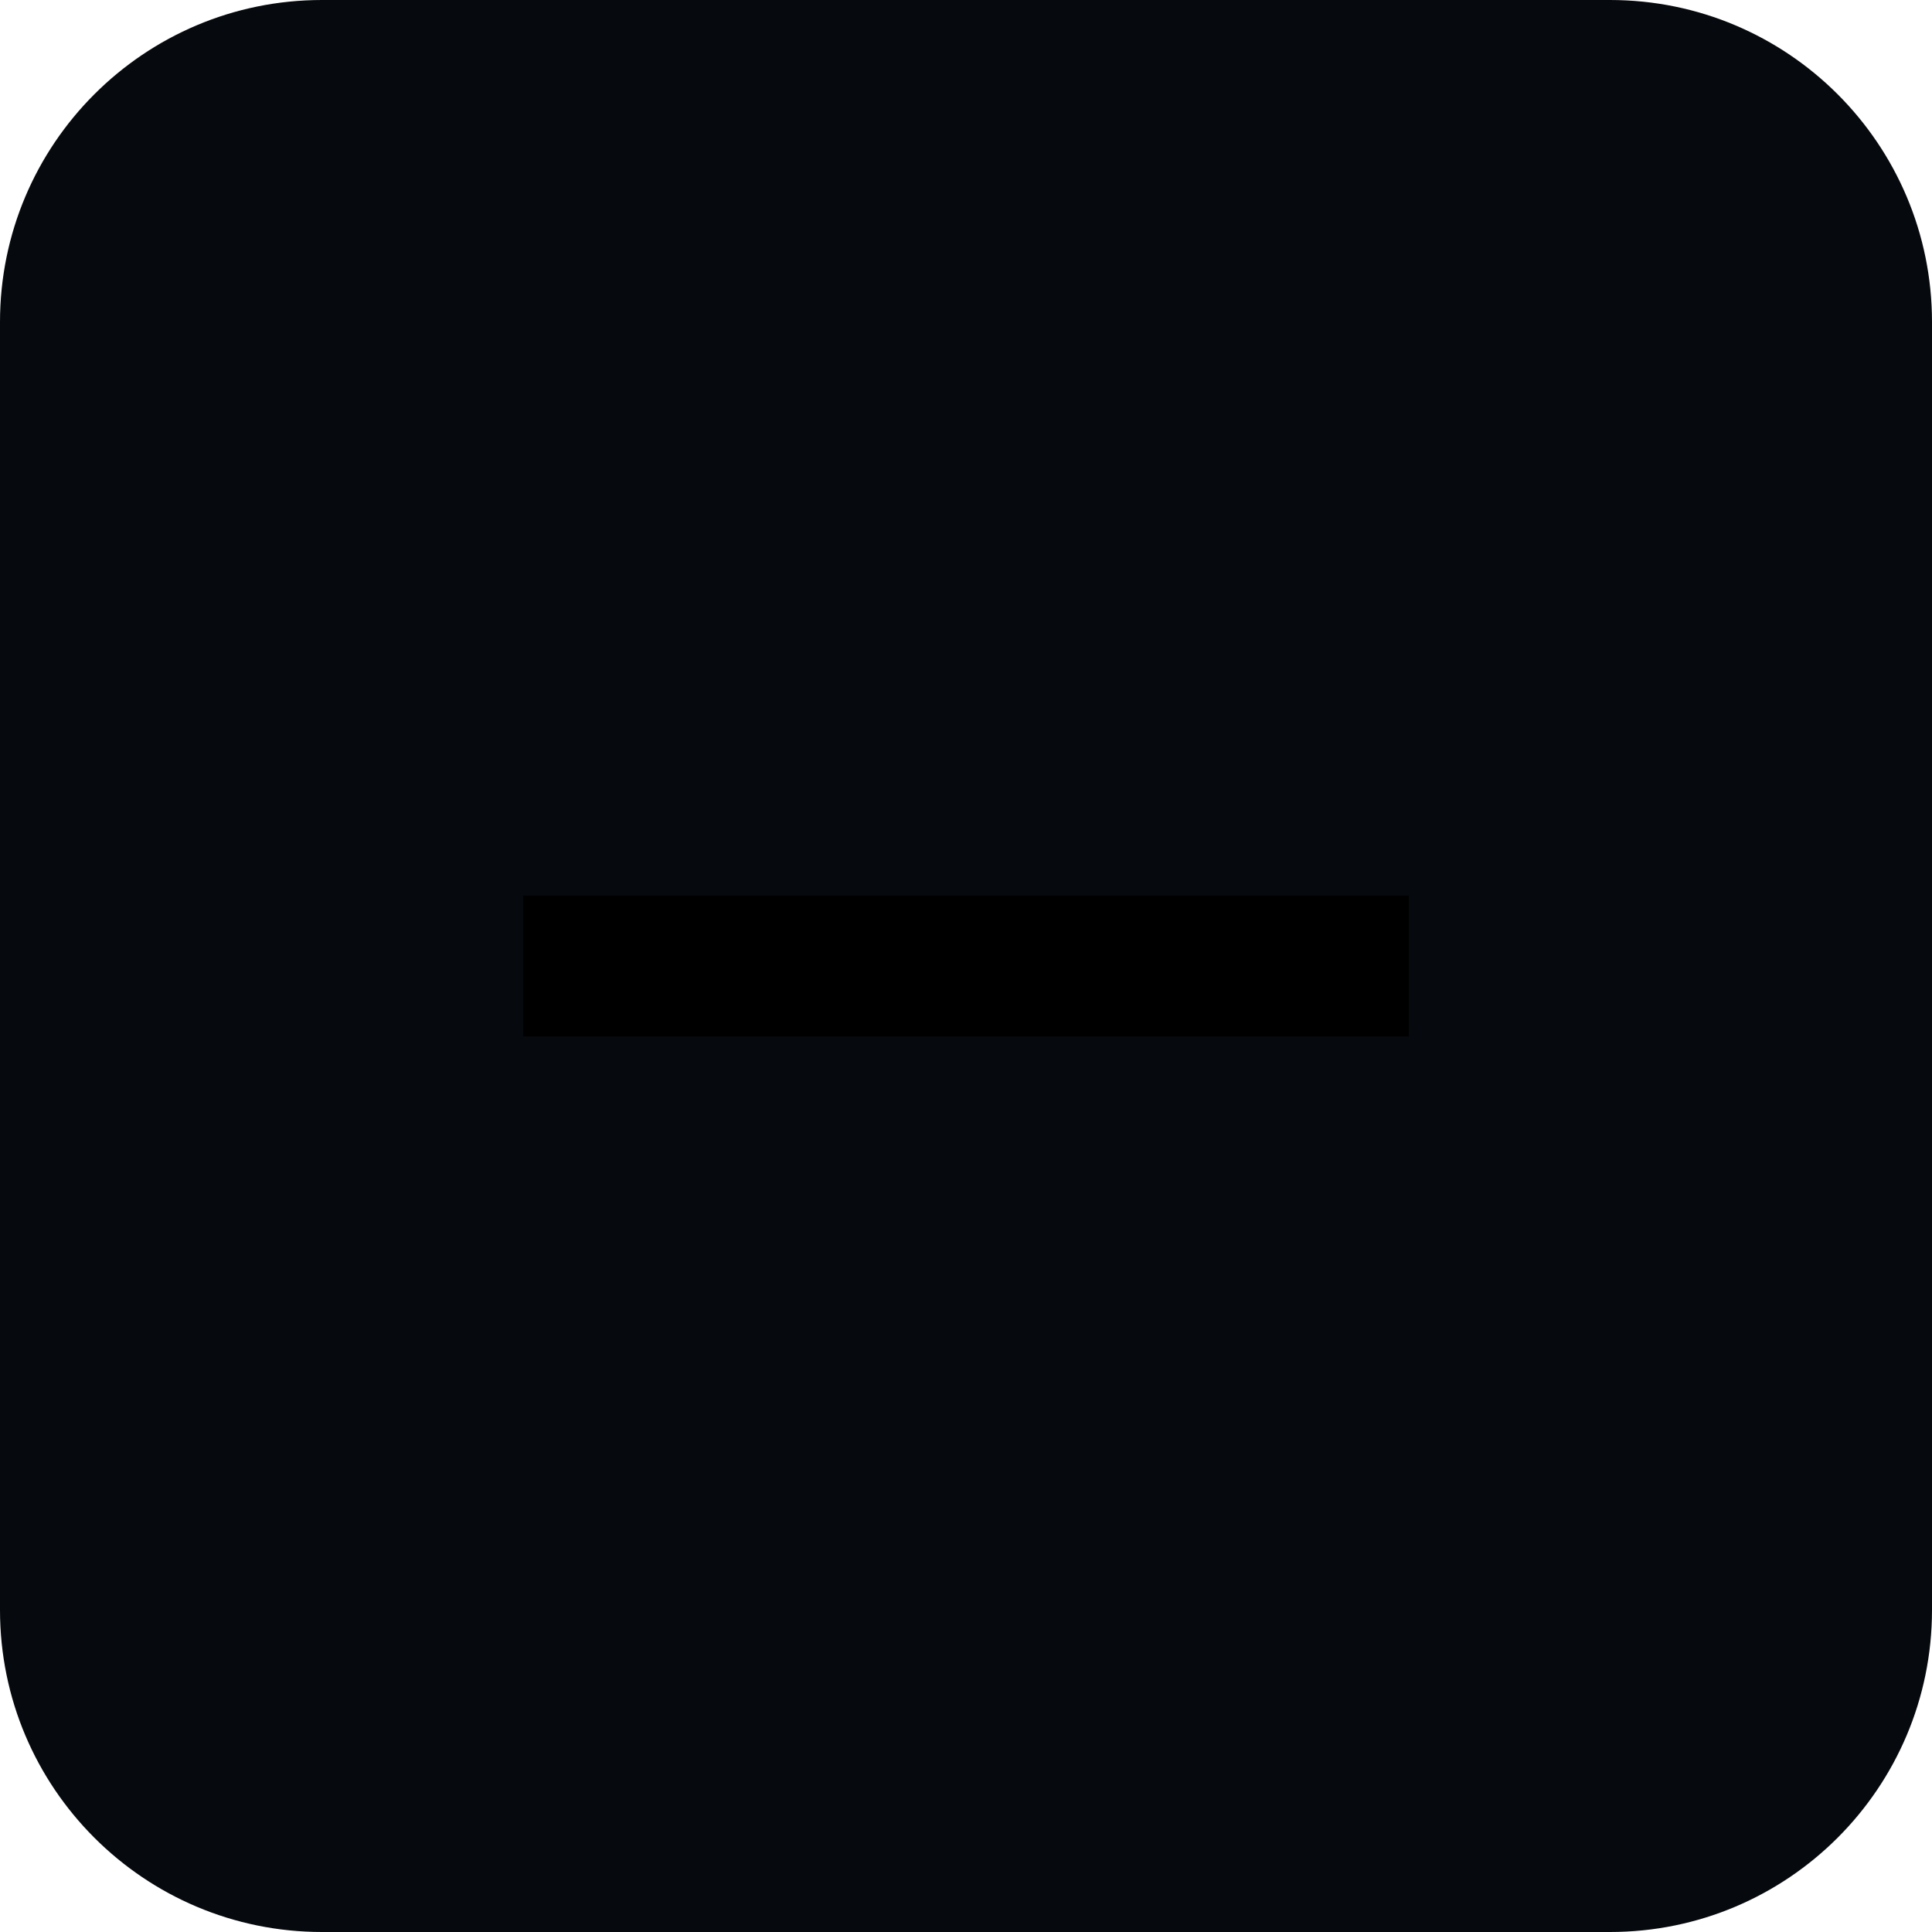
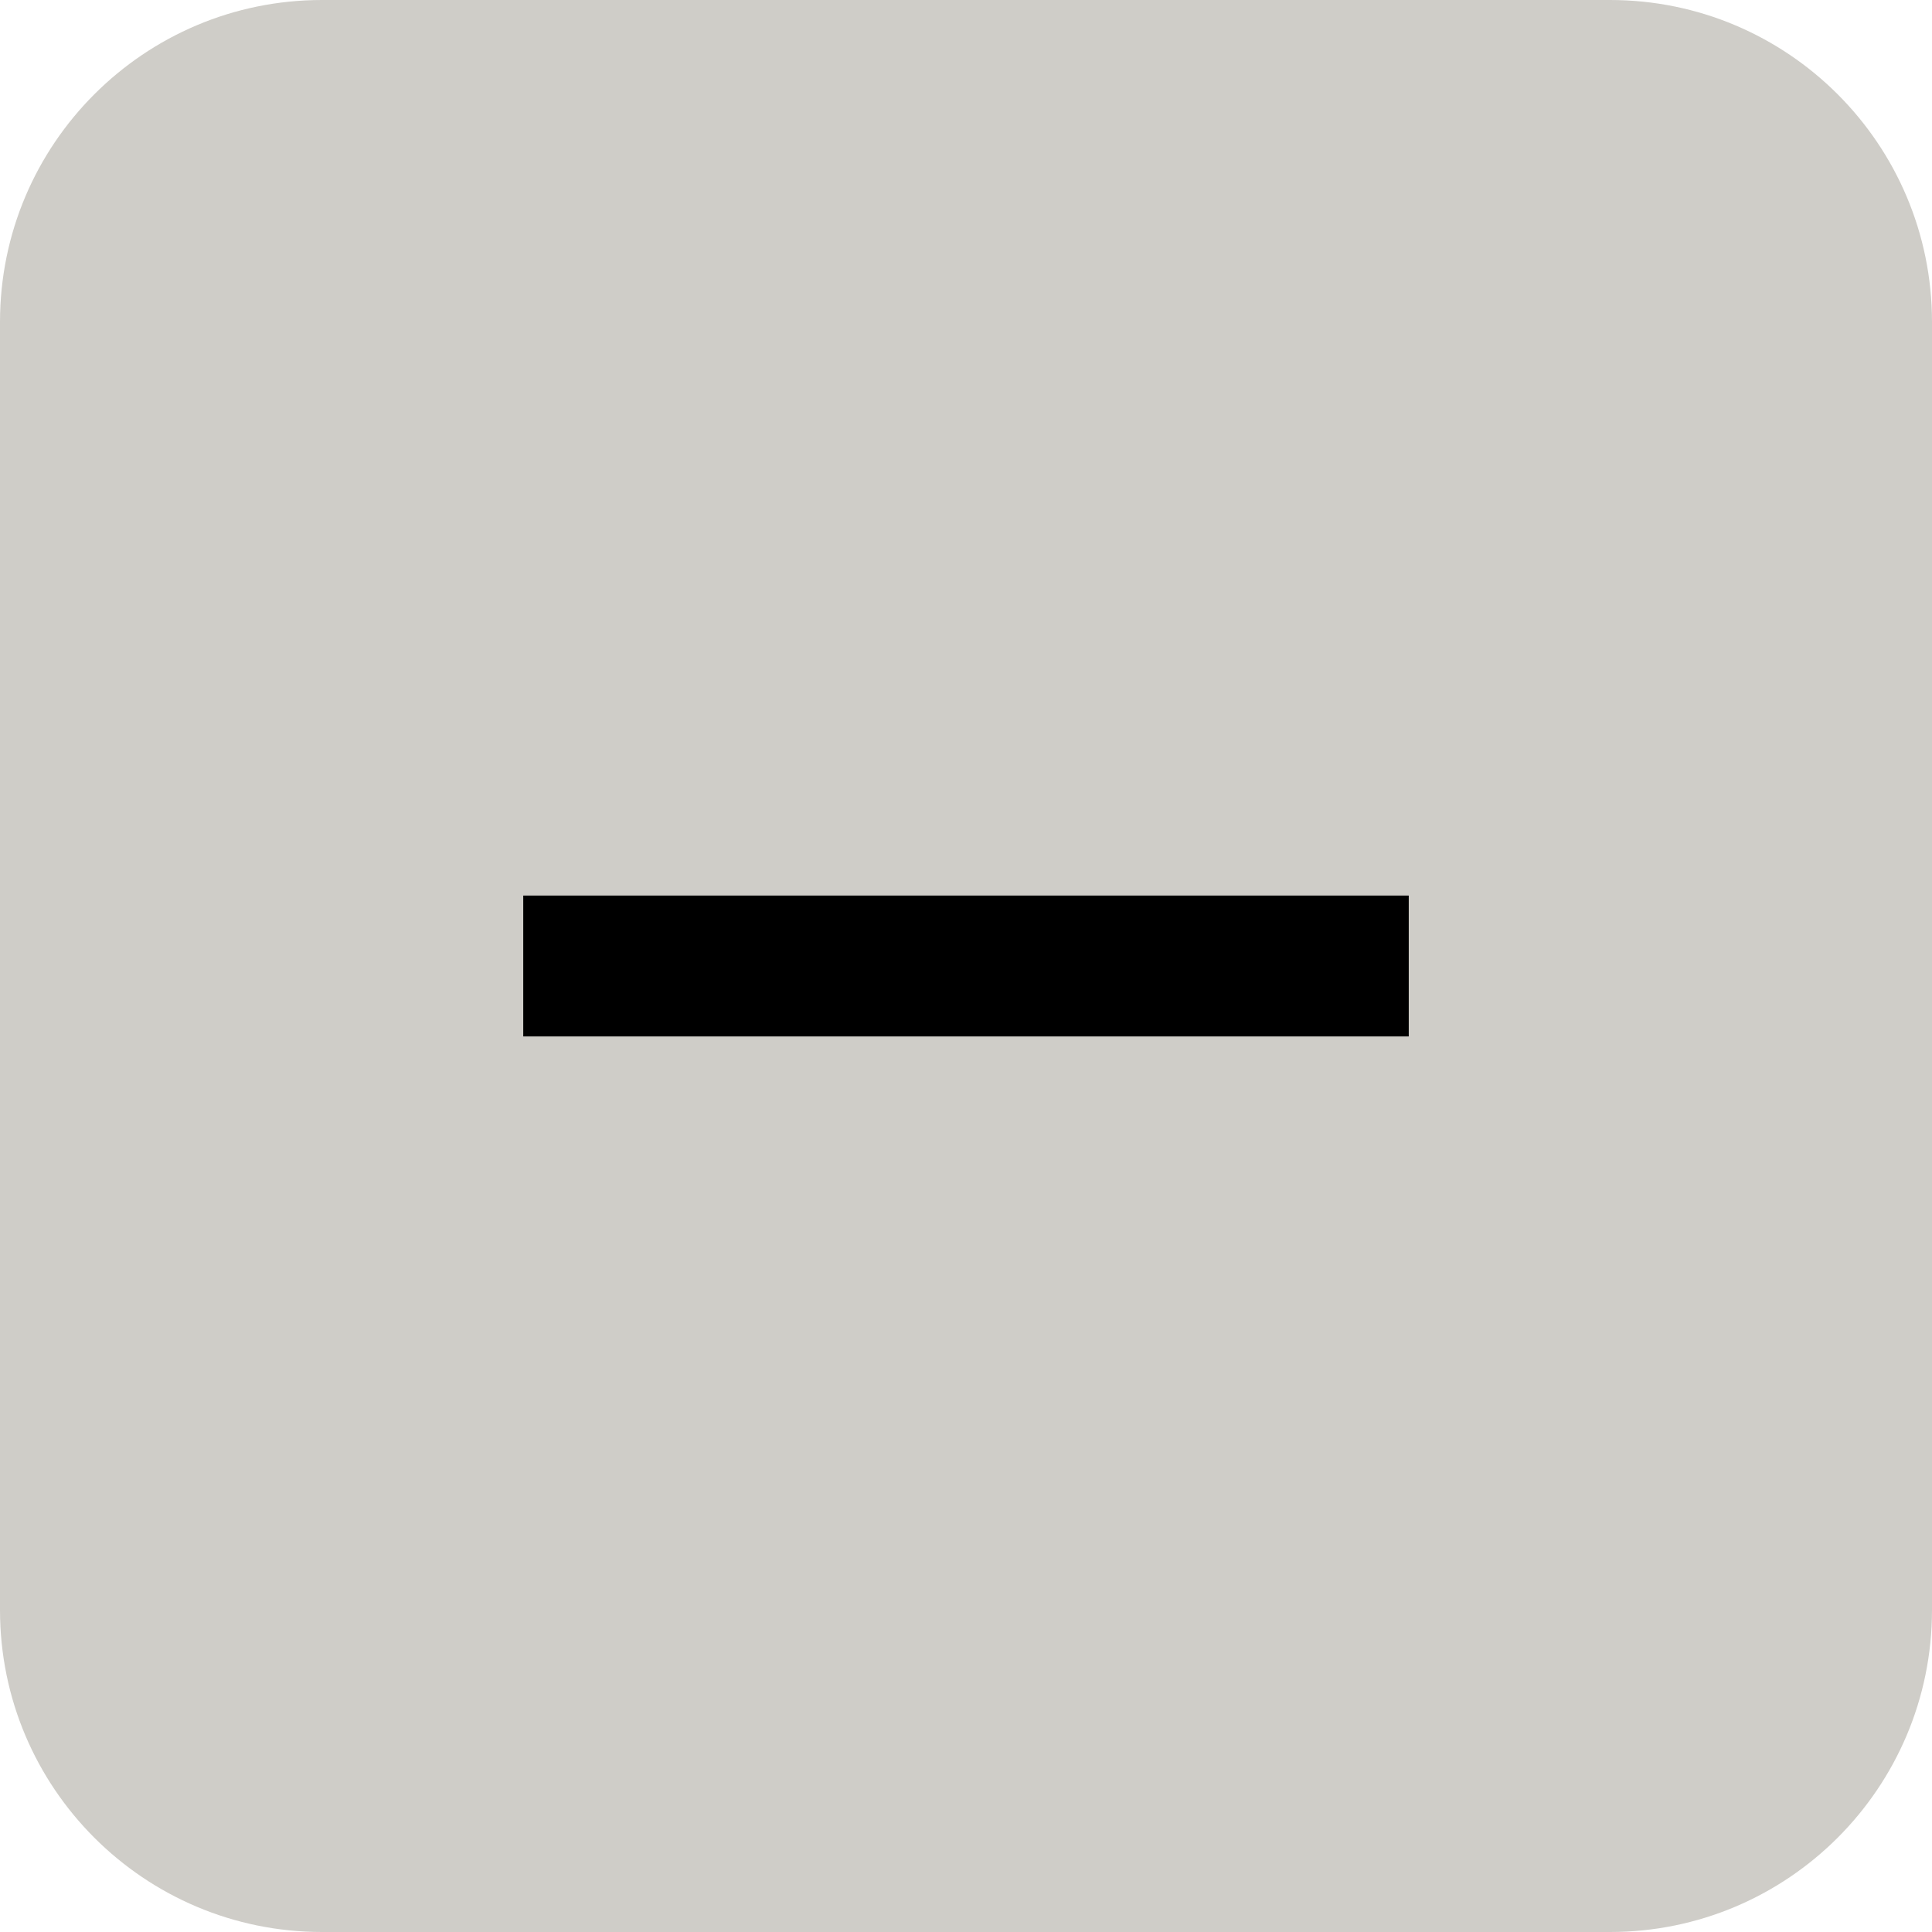
<svg xmlns="http://www.w3.org/2000/svg" viewBox="0 0 192 192">
-   <rect width="192" height="192" rx="32" fill="#06090d" />
+   <rect width="192" height="192" rx="32" fill="#cfcdc8" />
  <rect x="52" y="89" width="88" height="14" fill="#000000" />
</svg>
